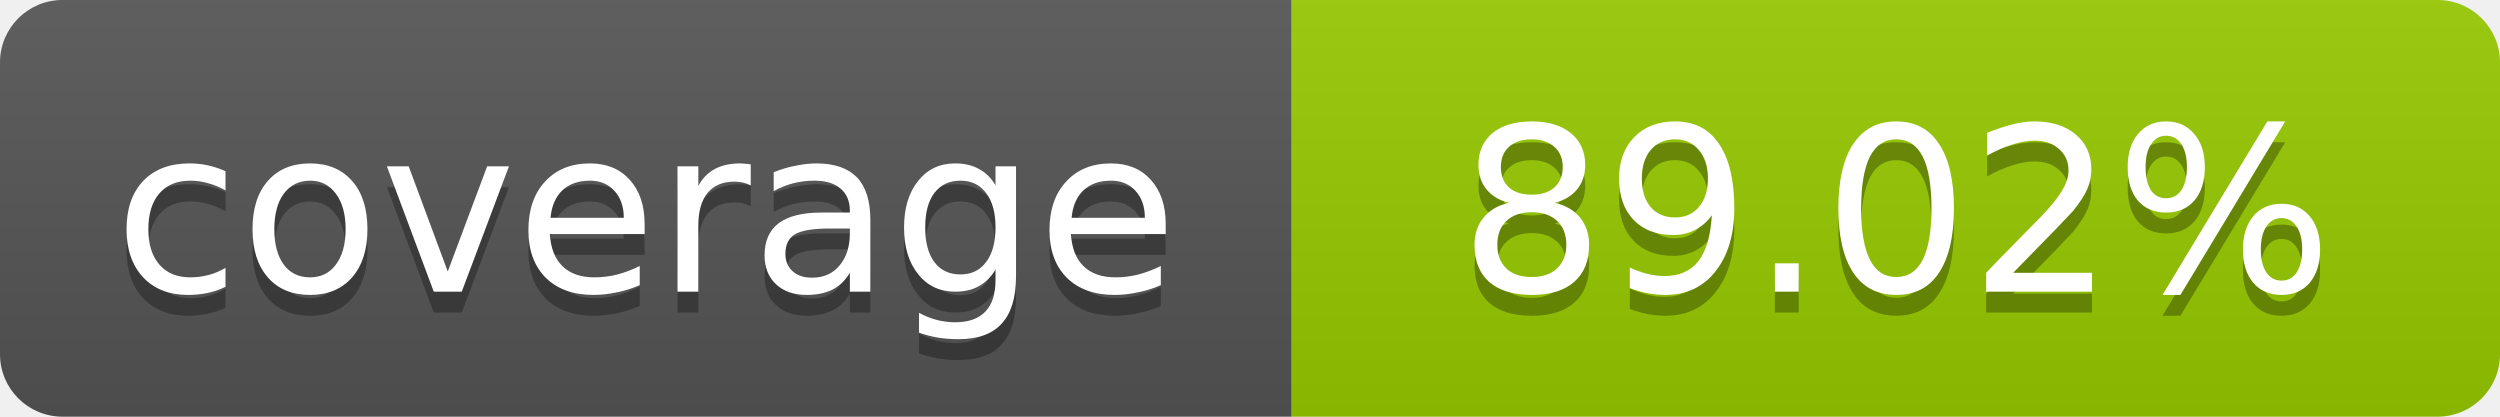
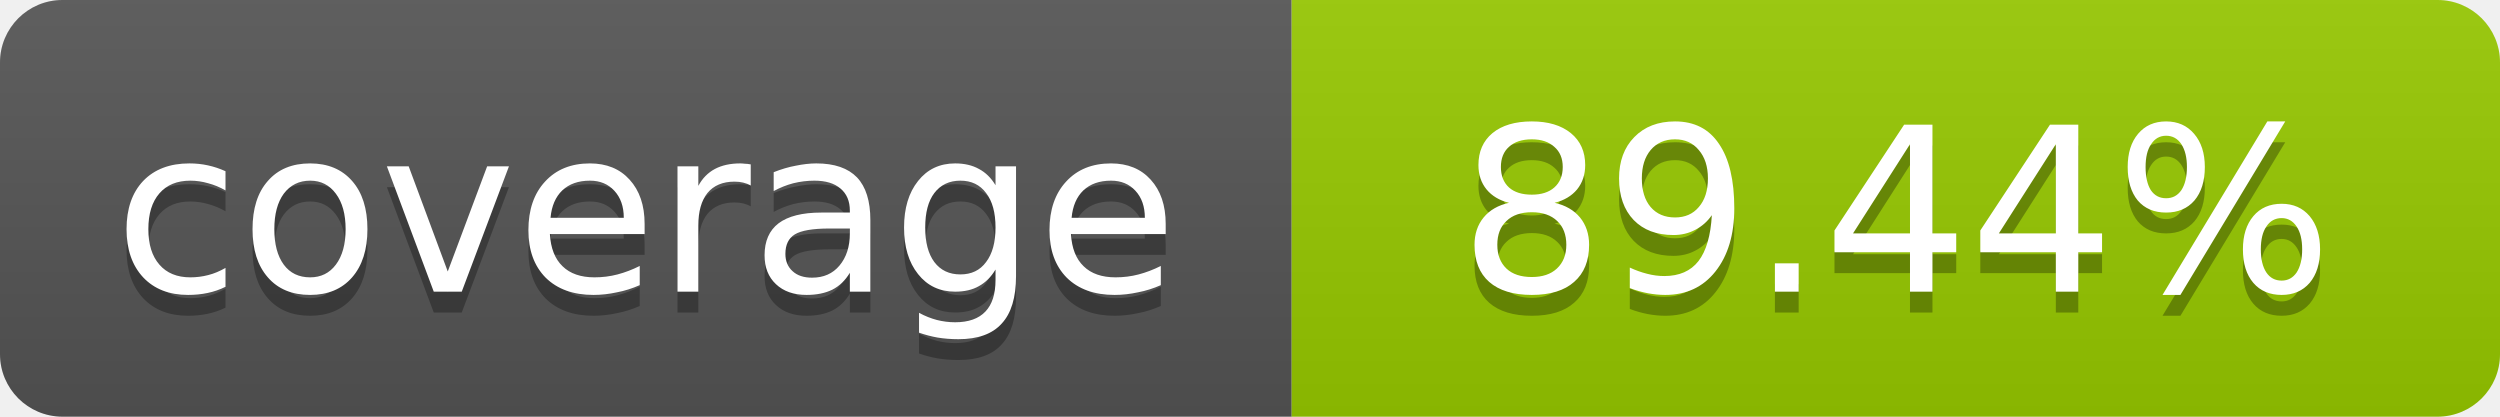
- <svg xmlns="http://www.w3.org/2000/svg" width="120" height="20" role="img" aria-label="coverage: 89.02%">
+ <svg xmlns="http://www.w3.org/2000/svg" width="120" height="20" role="img" aria-label="coverage: 89.44%">
  <linearGradient id="s" x2="0" y2="100%">
    <stop offset="0" stop-color="#bbb" stop-opacity=".1" />
    <stop offset="1" stop-opacity=".1" />
  </linearGradient>
  <clipPath id="r">
    <rect width="120" height="20" rx="3" fill="#fff" />
  </clipPath>
  <g clip-path="url(#r)">
    <rect width="62" height="20" fill="#555" />
    <rect x="62" width="58" height="20" fill="#97CA00" />
    <rect width="120" height="20" fill="url(#s)" />
  </g>
  <g fill="#fff" text-anchor="middle" font-family="Verdana,Geneva,DejaVu Sans,sans-serif" font-size="11">
    <text x="31" y="15" fill="#010101" fill-opacity=".3">coverage</text>
    <text x="31" y="14">coverage</text>
-     <text x="91" y="15" fill="#010101" fill-opacity=".3">89.02%</text>
-     <text x="91" y="14">89.02%</text>
+     <text x="91" y="15" fill="#010101" fill-opacity=".3">89.44%</text>
+     <text x="91" y="14">89.44%</text>
  </g>
</svg>
